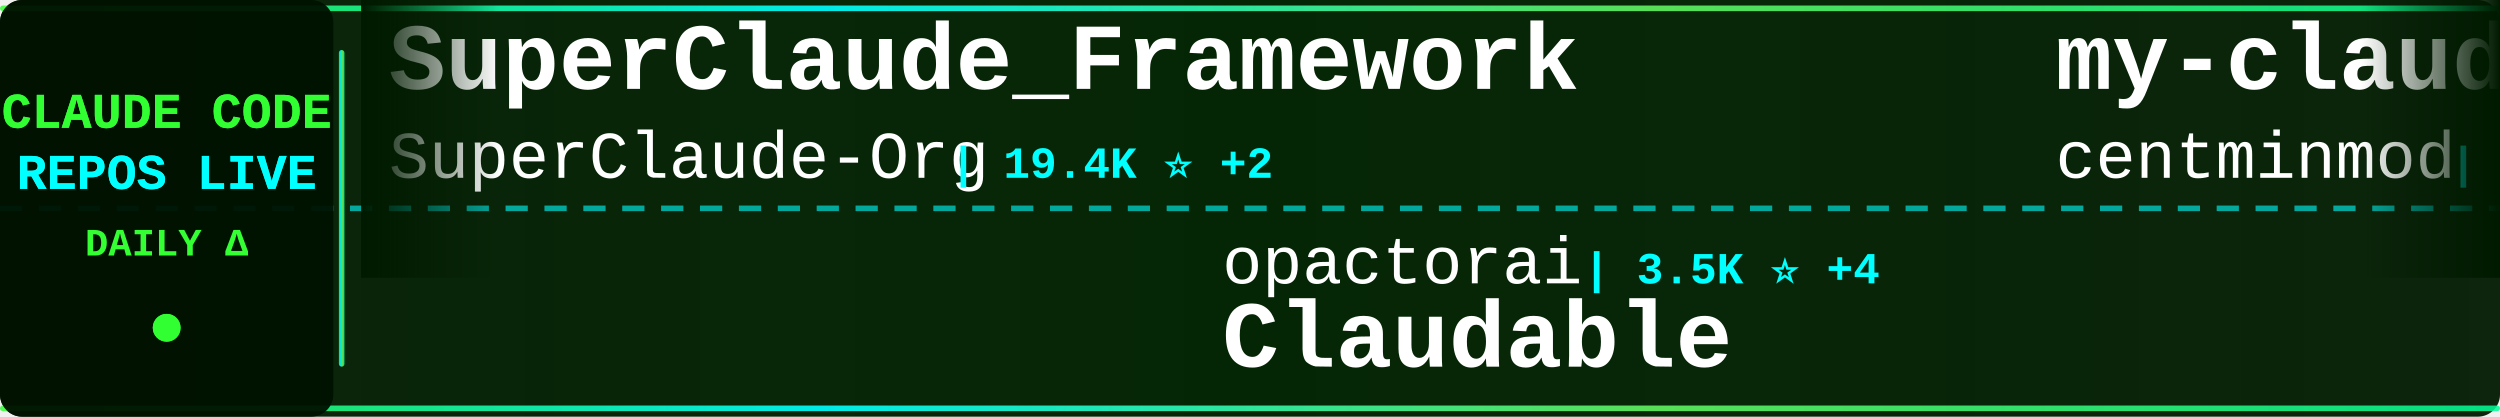
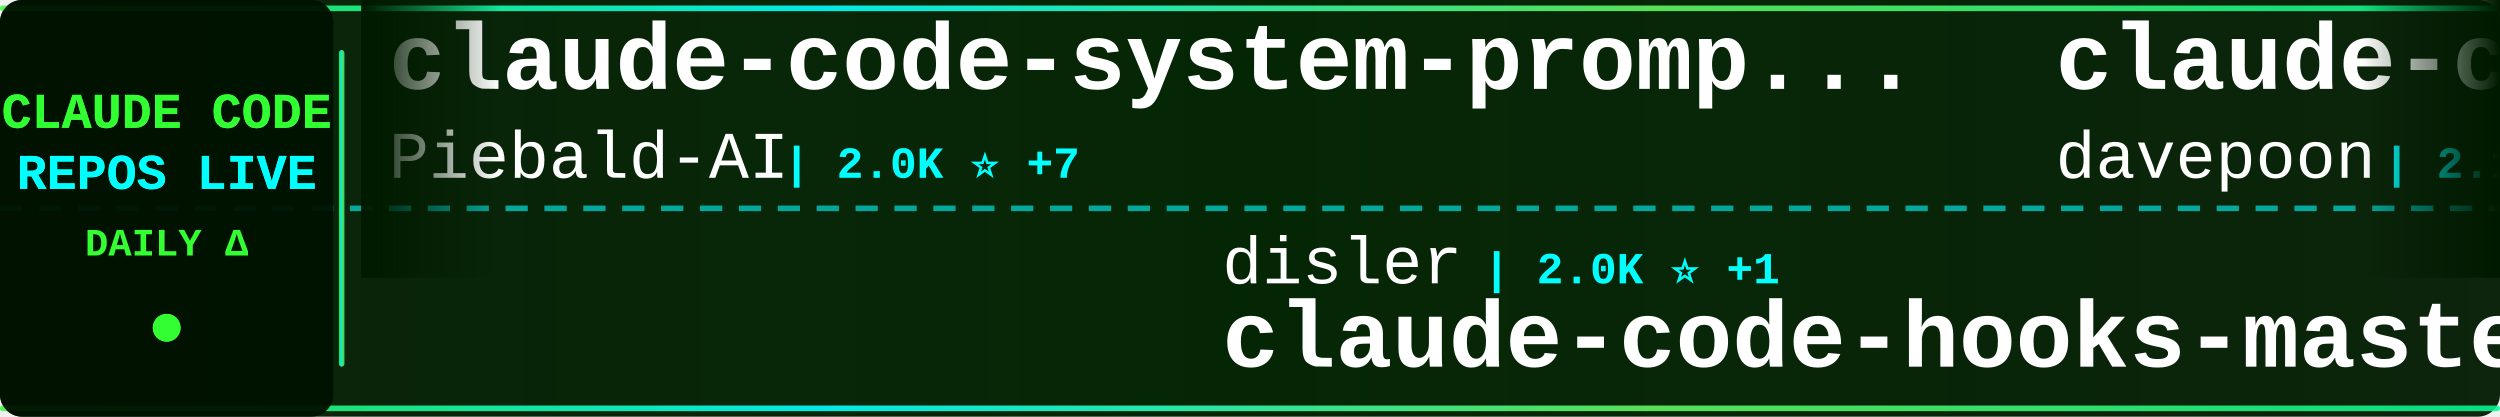
<svg xmlns="http://www.w3.org/2000/svg" width="900" height="150">
  <defs>
    <linearGradient id="tickerBg" x1="0%" y1="0%" x2="100%" y2="0%">
      <stop offset="0%" style="stop-color:#001a00;stop-opacity:0.95" />
      <stop offset="50%" style="stop-color:#002200;stop-opacity:0.98" />
      <stop offset="100%" style="stop-color:#001a00;stop-opacity:0.95" />
    </linearGradient>
    <linearGradient id="borderGrad" x1="0%" y1="0%" x2="100%" y2="0%">
      <stop offset="0%" style="stop-color:#33ff33;stop-opacity:0.85">
        <animate attributeName="stop-opacity" values="0.85;1;0.85" dur="2s" repeatCount="indefinite" />
      </stop>
      <stop offset="33%" style="stop-color:#00ffff;stop-opacity:0.9">
        <animate attributeName="stop-opacity" values="0.9;1;0.9" dur="2.2s" repeatCount="indefinite" />
      </stop>
      <stop offset="66%" style="stop-color:#66ff66;stop-opacity:0.85">
        <animate attributeName="stop-opacity" values="0.85;1;0.85" dur="1.8s" repeatCount="indefinite" />
      </stop>
      <stop offset="100%" style="stop-color:#00ff99;stop-opacity:0.85">
        <animate attributeName="stop-opacity" values="0.85;1;0.85" dur="2s" repeatCount="indefinite" />
      </stop>
    </linearGradient>
    <filter id="textGlow">
      <feGaussianBlur stdDeviation="0.1" result="coloredBlur" />
      <feMerge>
        <feMergeNode in="coloredBlur" />
        <feMergeNode in="SourceGraphic" />
      </feMerge>
    </filter>
    <filter id="metricGlow">
      <feGaussianBlur stdDeviation="0.2" result="coloredBlur" />
      <feMerge>
        <feMergeNode in="coloredBlur" />
        <feMergeNode in="SourceGraphic" />
      </feMerge>
    </filter>
    <linearGradient id="leftFade" x1="0%" y1="0%" x2="100%" y2="0%">
      <stop offset="0%" style="stop-color:#001a00;stop-opacity:1" />
      <stop offset="100%" style="stop-color:#001a00;stop-opacity:0" />
    </linearGradient>
    <linearGradient id="rightFade" x1="0%" y1="0%" x2="100%" y2="0%">
      <stop offset="0%" style="stop-color:#001a00;stop-opacity:0" />
      <stop offset="100%" style="stop-color:#001a00;stop-opacity:1" />
    </linearGradient>
  </defs>
  <rect width="900" height="150" fill="url(#tickerBg)" rx="8" />
  <rect x="0" y="2" width="900" height="2" fill="url(#borderGrad)" rx="1" />
  <rect x="0" y="146" width="900" height="2" fill="url(#borderGrad)" rx="1" />
  <line x1="0" y1="75" x2="900" y2="75" stroke="#00ffff" stroke-width="2" stroke-dasharray="8 6" opacity="0.6" />
  <rect x="0" y="0" width="120" height="150" fill="#001100" opacity="0.95" rx="8" />
  <text x="60" y="46" font-family="'Courier New', monospace" font-size="18" font-weight="bold" fill="#33ff33" text-anchor="middle" filter="url(#textGlow)">
    CLAUDE CODE
  </text>
  <text x="60" y="68" font-family="'Courier New', monospace" font-size="18" font-weight="bold" fill="#00ffff" text-anchor="middle" filter="url(#textGlow)">
    REPOS LIVE
  </text>
  <text x="60" y="92" font-family="'Courier New', monospace" font-size="14" font-weight="bold" fill="#33ff33" text-anchor="middle">
    DAILY Δ
  </text>
  <circle cx="60" cy="118" r="5" fill="#33ff33" filter="url(#metricGlow)">
    <animate attributeName="r" values="4;6;4" dur="1.5s" repeatCount="indefinite" />
    <animate attributeName="opacity" values="0.6;1;0.6" dur="1.5s" repeatCount="indefinite" />
  </circle>
  <rect x="122" y="18" width="2" height="114" fill="url(#borderGrad)" rx="1" />
  <clipPath id="tickerClip">
    <rect x="130" y="0" width="770" height="150" />
  </clipPath>
  <g clip-path="url(#tickerClip)">
    <g id="tickerItems">
      <animateTransform attributeName="transform" attributeType="XML" type="translate" from="0 0" to="-3000 0" dur="54s" repeatCount="indefinite" />
      <g transform="translate(0, 0)">
-         <text x="140" y="32" font-family="'Courier New', monospace" font-size="34" font-weight="bold" fill="#ffffff">SuperClaude_Framework</text>
-         <text x="140" y="64" font-family="'Courier New', monospace" font-size="24" font-weight="normal" fill="#ffffff" opacity="1.0">SuperClaude-Org</text>
-         <text x="342" y="64" font-family="'Courier New', monospace" font-size="16" font-weight="bold" fill="#00ffff"> | 19.4K ⭐ +2</text>
+         <text x="140" y="32" font-family="'Courier New', monospace" font-size="34" font-weight="bold" fill="#ffffff">claude-code-system-promp...</text>
+         <text x="140" y="64" font-family="'Courier New', monospace" font-size="24" font-weight="normal" fill="#ffffff" opacity="1.0">Piebald-AI</text>
+         <text x="282" y="64" font-family="'Courier New', monospace" font-size="16" font-weight="bold" fill="#00ffff"> | 2.0K ⭐ +7</text>
      </g>
      <g transform="translate(300, 0)">
-         <text x="140" y="102" font-family="'Courier New', monospace" font-size="24" font-weight="normal" fill="#ffffff" opacity="1.0">opactorai</text>
-         <text x="270" y="102" font-family="'Courier New', monospace" font-size="16" font-weight="bold" fill="#00ffff"> | 3.5K ⭐ +4</text>
-         <text x="140" y="132" font-family="'Courier New', monospace" font-size="34" font-weight="bold" fill="#ffffff">Claudable</text>
+         <text x="140" y="102" font-family="'Courier New', monospace" font-size="24" font-weight="normal" fill="#ffffff" opacity="1.0">disler</text>
+         <text x="234" y="102" font-family="'Courier New', monospace" font-size="16" font-weight="bold" fill="#00ffff"> | 2.0K ⭐ +1</text>
+         <text x="140" y="132" font-family="'Courier New', monospace" font-size="34" font-weight="bold" fill="#ffffff">claude-code-hooks-master...</text>
      </g>
      <g transform="translate(600, 0)">
-         <text x="140" y="32" font-family="'Courier New', monospace" font-size="34" font-weight="bold" fill="#ffffff">my-claude-code-setup</text>
-         <text x="140" y="64" font-family="'Courier New', monospace" font-size="24" font-weight="normal" fill="#ffffff" opacity="1.0">centminmod</text>
-         <text x="282" y="64" font-family="'Courier New', monospace" font-size="16" font-weight="bold" fill="#00ffff"> | 1.5K ⭐</text>
+         <text x="140" y="32" font-family="'Courier New', monospace" font-size="34" font-weight="bold" fill="#ffffff">claude-code-subagents-co...</text>
+         <text x="140" y="64" font-family="'Courier New', monospace" font-size="24" font-weight="normal" fill="#ffffff" opacity="1.0">davepoon</text>
+         <text x="258" y="64" font-family="'Courier New', monospace" font-size="16" font-weight="bold" fill="#00ffff"> | 2.1K ⭐</text>
      </g>
      <g transform="translate(900, 0)">
-         <text x="140" y="102" font-family="'Courier New', monospace" font-size="24" font-weight="normal" fill="#ffffff" opacity="1.0">9j</text>
-         <text x="186" y="102" font-family="'Courier New', monospace" font-size="16" font-weight="bold" fill="#00ffff"> | 416 ⭐</text>
-         <text x="140" y="132" font-family="'Courier New', monospace" font-size="34" font-weight="bold" fill="#ffffff">claude-code-mux</text>
+         <text x="140" y="102" font-family="'Courier New', monospace" font-size="24" font-weight="normal" fill="#ffffff" opacity="1.0">anthropics</text>
+         <text x="282" y="102" font-family="'Courier New', monospace" font-size="16" font-weight="bold" fill="#00ffff"> | 3.7K ⭐ +1</text>
+         <text x="140" y="132" font-family="'Courier New', monospace" font-size="34" font-weight="bold" fill="#ffffff">claude-agent-sdk-python</text>
      </g>
      <g transform="translate(1200, 0)">
-         <text x="140" y="32" font-family="'Courier New', monospace" font-size="34" font-weight="bold" fill="#ffffff">claude-code-hooks-master...</text>
-         <text x="140" y="64" font-family="'Courier New', monospace" font-size="24" font-weight="normal" fill="#ffffff" opacity="1.0">disler</text>
-         <text x="234" y="64" font-family="'Courier New', monospace" font-size="16" font-weight="bold" fill="#00ffff"> | 2.0K ⭐ +1</text>
+         <text x="140" y="32" font-family="'Courier New', monospace" font-size="34" font-weight="bold" fill="#ffffff">claude-agent-sdk-demos</text>
+         <text x="140" y="64" font-family="'Courier New', monospace" font-size="24" font-weight="normal" fill="#ffffff" opacity="1.0">anthropics</text>
+         <text x="282" y="64" font-family="'Courier New', monospace" font-size="16" font-weight="bold" fill="#00ffff"> | 850 ⭐ +6</text>
      </g>
      <g transform="translate(1500, 0)">
-         <text x="140" y="102" font-family="'Courier New', monospace" font-size="24" font-weight="normal" fill="#ffffff" opacity="1.0">Dicklesworthstone</text>
-         <text x="366" y="102" font-family="'Courier New', monospace" font-size="16" font-weight="bold" fill="#00ffff"> | 604 ⭐</text>
-         <text x="140" y="132" font-family="'Courier New', monospace" font-size="34" font-weight="bold" fill="#ffffff">claude_code_agent_farm</text>
+         <text x="140" y="102" font-family="'Courier New', monospace" font-size="24" font-weight="normal" fill="#ffffff" opacity="1.0">EnzeD</text>
+         <text x="222" y="102" font-family="'Courier New', monospace" font-size="16" font-weight="bold" fill="#00ffff"> | 3.2K ⭐ +5</text>
+         <text x="140" y="132" font-family="'Courier New', monospace" font-size="34" font-weight="bold" fill="#ffffff">vibe-coding</text>
      </g>
      <g transform="translate(1800, 0)">
-         <text x="140" y="32" font-family="'Courier New', monospace" font-size="34" font-weight="bold" fill="#ffffff">claude-code-proxy</text>
-         <text x="140" y="64" font-family="'Courier New', monospace" font-size="24" font-weight="normal" fill="#ffffff" opacity="1.0">fuergaosi233</text>
-         <text x="306" y="64" font-family="'Courier New', monospace" font-size="16" font-weight="bold" fill="#00ffff"> | 1.8K ⭐ +2</text>
+         <text x="140" y="32" font-family="'Courier New', monospace" font-size="34" font-weight="bold" fill="#ffffff">claude-code-cheat-sheet</text>
+         <text x="140" y="64" font-family="'Courier New', monospace" font-size="24" font-weight="normal" fill="#ffffff" opacity="1.0">Njengah</text>
+         <text x="246" y="64" font-family="'Courier New', monospace" font-size="16" font-weight="bold" fill="#00ffff"> | 1.1K ⭐</text>
      </g>
      <g transform="translate(2100, 0)">
-         <text x="140" y="102" font-family="'Courier New', monospace" font-size="24" font-weight="normal" fill="#ffffff" opacity="1.0">diet103</text>
-         <text x="246" y="102" font-family="'Courier New', monospace" font-size="16" font-weight="bold" fill="#00ffff"> | 7.8K ⭐ +4</text>
-         <text x="140" y="132" font-family="'Courier New', monospace" font-size="34" font-weight="bold" fill="#ffffff">claude-code-infrastructu...</text>
+         <text x="140" y="102" font-family="'Courier New', monospace" font-size="24" font-weight="normal" fill="#ffffff" opacity="1.0">coffeegrind123</text>
+         <text x="330" y="102" font-family="'Courier New', monospace" font-size="16" font-weight="bold" fill="#00ffff"> | 327 ⭐</text>
+         <text x="140" y="132" font-family="'Courier New', monospace" font-size="34" font-weight="bold" fill="#ffffff">gemini-for-claude-code</text>
      </g>
      <g transform="translate(2400, 0)">
-         <text x="140" y="32" font-family="'Courier New', monospace" font-size="34" font-weight="bold" fill="#ffffff">claude-code</text>
-         <text x="140" y="64" font-family="'Courier New', monospace" font-size="24" font-weight="normal" fill="#ffffff" opacity="1.0">anthropics</text>
-         <text x="282" y="64" font-family="'Courier New', monospace" font-size="16" font-weight="bold" fill="#00ffff"> | 48.4K ⭐ +50</text>
+         <text x="140" y="32" font-family="'Courier New', monospace" font-size="34" font-weight="bold" fill="#ffffff">claude-code-demo</text>
+         <text x="140" y="64" font-family="'Courier New', monospace" font-size="24" font-weight="normal" fill="#ffffff" opacity="1.0">gurusup</text>
+         <text x="246" y="64" font-family="'Courier New', monospace" font-size="16" font-weight="bold" fill="#00ffff"> | 63 ⭐</text>
      </g>
      <g transform="translate(2700, 0)">
-         <text x="140" y="102" font-family="'Courier New', monospace" font-size="24" font-weight="normal" fill="#ffffff" opacity="1.0">shareAI-lab</text>
-         <text x="294" y="102" font-family="'Courier New', monospace" font-size="16" font-weight="bold" fill="#00ffff"> | 11.7K ⭐ +3</text>
-         <text x="140" y="132" font-family="'Courier New', monospace" font-size="34" font-weight="bold" fill="#ffffff">analysis_claude_code</text>
+         <text x="140" y="102" font-family="'Courier New', monospace" font-size="24" font-weight="normal" fill="#ffffff" opacity="1.0">lst97</text>
+         <text x="222" y="102" font-family="'Courier New', monospace" font-size="16" font-weight="bold" fill="#00ffff"> | 1.3K ⭐</text>
+         <text x="140" y="132" font-family="'Courier New', monospace" font-size="34" font-weight="bold" fill="#ffffff">claude-code-sub-agents</text>
      </g>
      <g transform="translate(3000, 0)">
-         <text x="140" y="32" font-family="'Courier New', monospace" font-size="34" font-weight="bold" fill="#ffffff">SuperClaude_Framework</text>
-         <text x="140" y="64" font-family="'Courier New', monospace" font-size="24" font-weight="normal" fill="#ffffff" opacity="1.0">SuperClaude-Org</text>
-         <text x="342" y="64" font-family="'Courier New', monospace" font-size="16" font-weight="bold" fill="#00ffff"> | 19.4K ⭐ +2</text>
+         <text x="140" y="32" font-family="'Courier New', monospace" font-size="34" font-weight="bold" fill="#ffffff">claude-code-system-promp...</text>
+         <text x="140" y="64" font-family="'Courier New', monospace" font-size="24" font-weight="normal" fill="#ffffff" opacity="1.0">Piebald-AI</text>
+         <text x="282" y="64" font-family="'Courier New', monospace" font-size="16" font-weight="bold" fill="#00ffff"> | 2.0K ⭐ +7</text>
      </g>
      <g transform="translate(3300, 0)">
-         <text x="140" y="102" font-family="'Courier New', monospace" font-size="24" font-weight="normal" fill="#ffffff" opacity="1.0">opactorai</text>
-         <text x="270" y="102" font-family="'Courier New', monospace" font-size="16" font-weight="bold" fill="#00ffff"> | 3.5K ⭐ +4</text>
-         <text x="140" y="132" font-family="'Courier New', monospace" font-size="34" font-weight="bold" fill="#ffffff">Claudable</text>
+         <text x="140" y="102" font-family="'Courier New', monospace" font-size="24" font-weight="normal" fill="#ffffff" opacity="1.0">disler</text>
+         <text x="234" y="102" font-family="'Courier New', monospace" font-size="16" font-weight="bold" fill="#00ffff"> | 2.0K ⭐ +1</text>
+         <text x="140" y="132" font-family="'Courier New', monospace" font-size="34" font-weight="bold" fill="#ffffff">claude-code-hooks-master...</text>
      </g>
      <g transform="translate(3600, 0)">
-         <text x="140" y="32" font-family="'Courier New', monospace" font-size="34" font-weight="bold" fill="#ffffff">my-claude-code-setup</text>
-         <text x="140" y="64" font-family="'Courier New', monospace" font-size="24" font-weight="normal" fill="#ffffff" opacity="1.0">centminmod</text>
-         <text x="282" y="64" font-family="'Courier New', monospace" font-size="16" font-weight="bold" fill="#00ffff"> | 1.5K ⭐</text>
+         <text x="140" y="32" font-family="'Courier New', monospace" font-size="34" font-weight="bold" fill="#ffffff">claude-code-subagents-co...</text>
+         <text x="140" y="64" font-family="'Courier New', monospace" font-size="24" font-weight="normal" fill="#ffffff" opacity="1.0">davepoon</text>
+         <text x="258" y="64" font-family="'Courier New', monospace" font-size="16" font-weight="bold" fill="#00ffff"> | 2.1K ⭐</text>
      </g>
      <g transform="translate(3900, 0)">
-         <text x="140" y="102" font-family="'Courier New', monospace" font-size="24" font-weight="normal" fill="#ffffff" opacity="1.0">9j</text>
-         <text x="186" y="102" font-family="'Courier New', monospace" font-size="16" font-weight="bold" fill="#00ffff"> | 416 ⭐</text>
-         <text x="140" y="132" font-family="'Courier New', monospace" font-size="34" font-weight="bold" fill="#ffffff">claude-code-mux</text>
+         <text x="140" y="102" font-family="'Courier New', monospace" font-size="24" font-weight="normal" fill="#ffffff" opacity="1.0">anthropics</text>
+         <text x="282" y="102" font-family="'Courier New', monospace" font-size="16" font-weight="bold" fill="#00ffff"> | 3.7K ⭐ +1</text>
+         <text x="140" y="132" font-family="'Courier New', monospace" font-size="34" font-weight="bold" fill="#ffffff">claude-agent-sdk-python</text>
      </g>
    </g>
  </g>
  <rect x="130" y="0" width="50" height="100" fill="url(#leftFade)" />
  <rect x="850" y="0" width="50" height="100" fill="url(#rightFade)" />
</svg>
